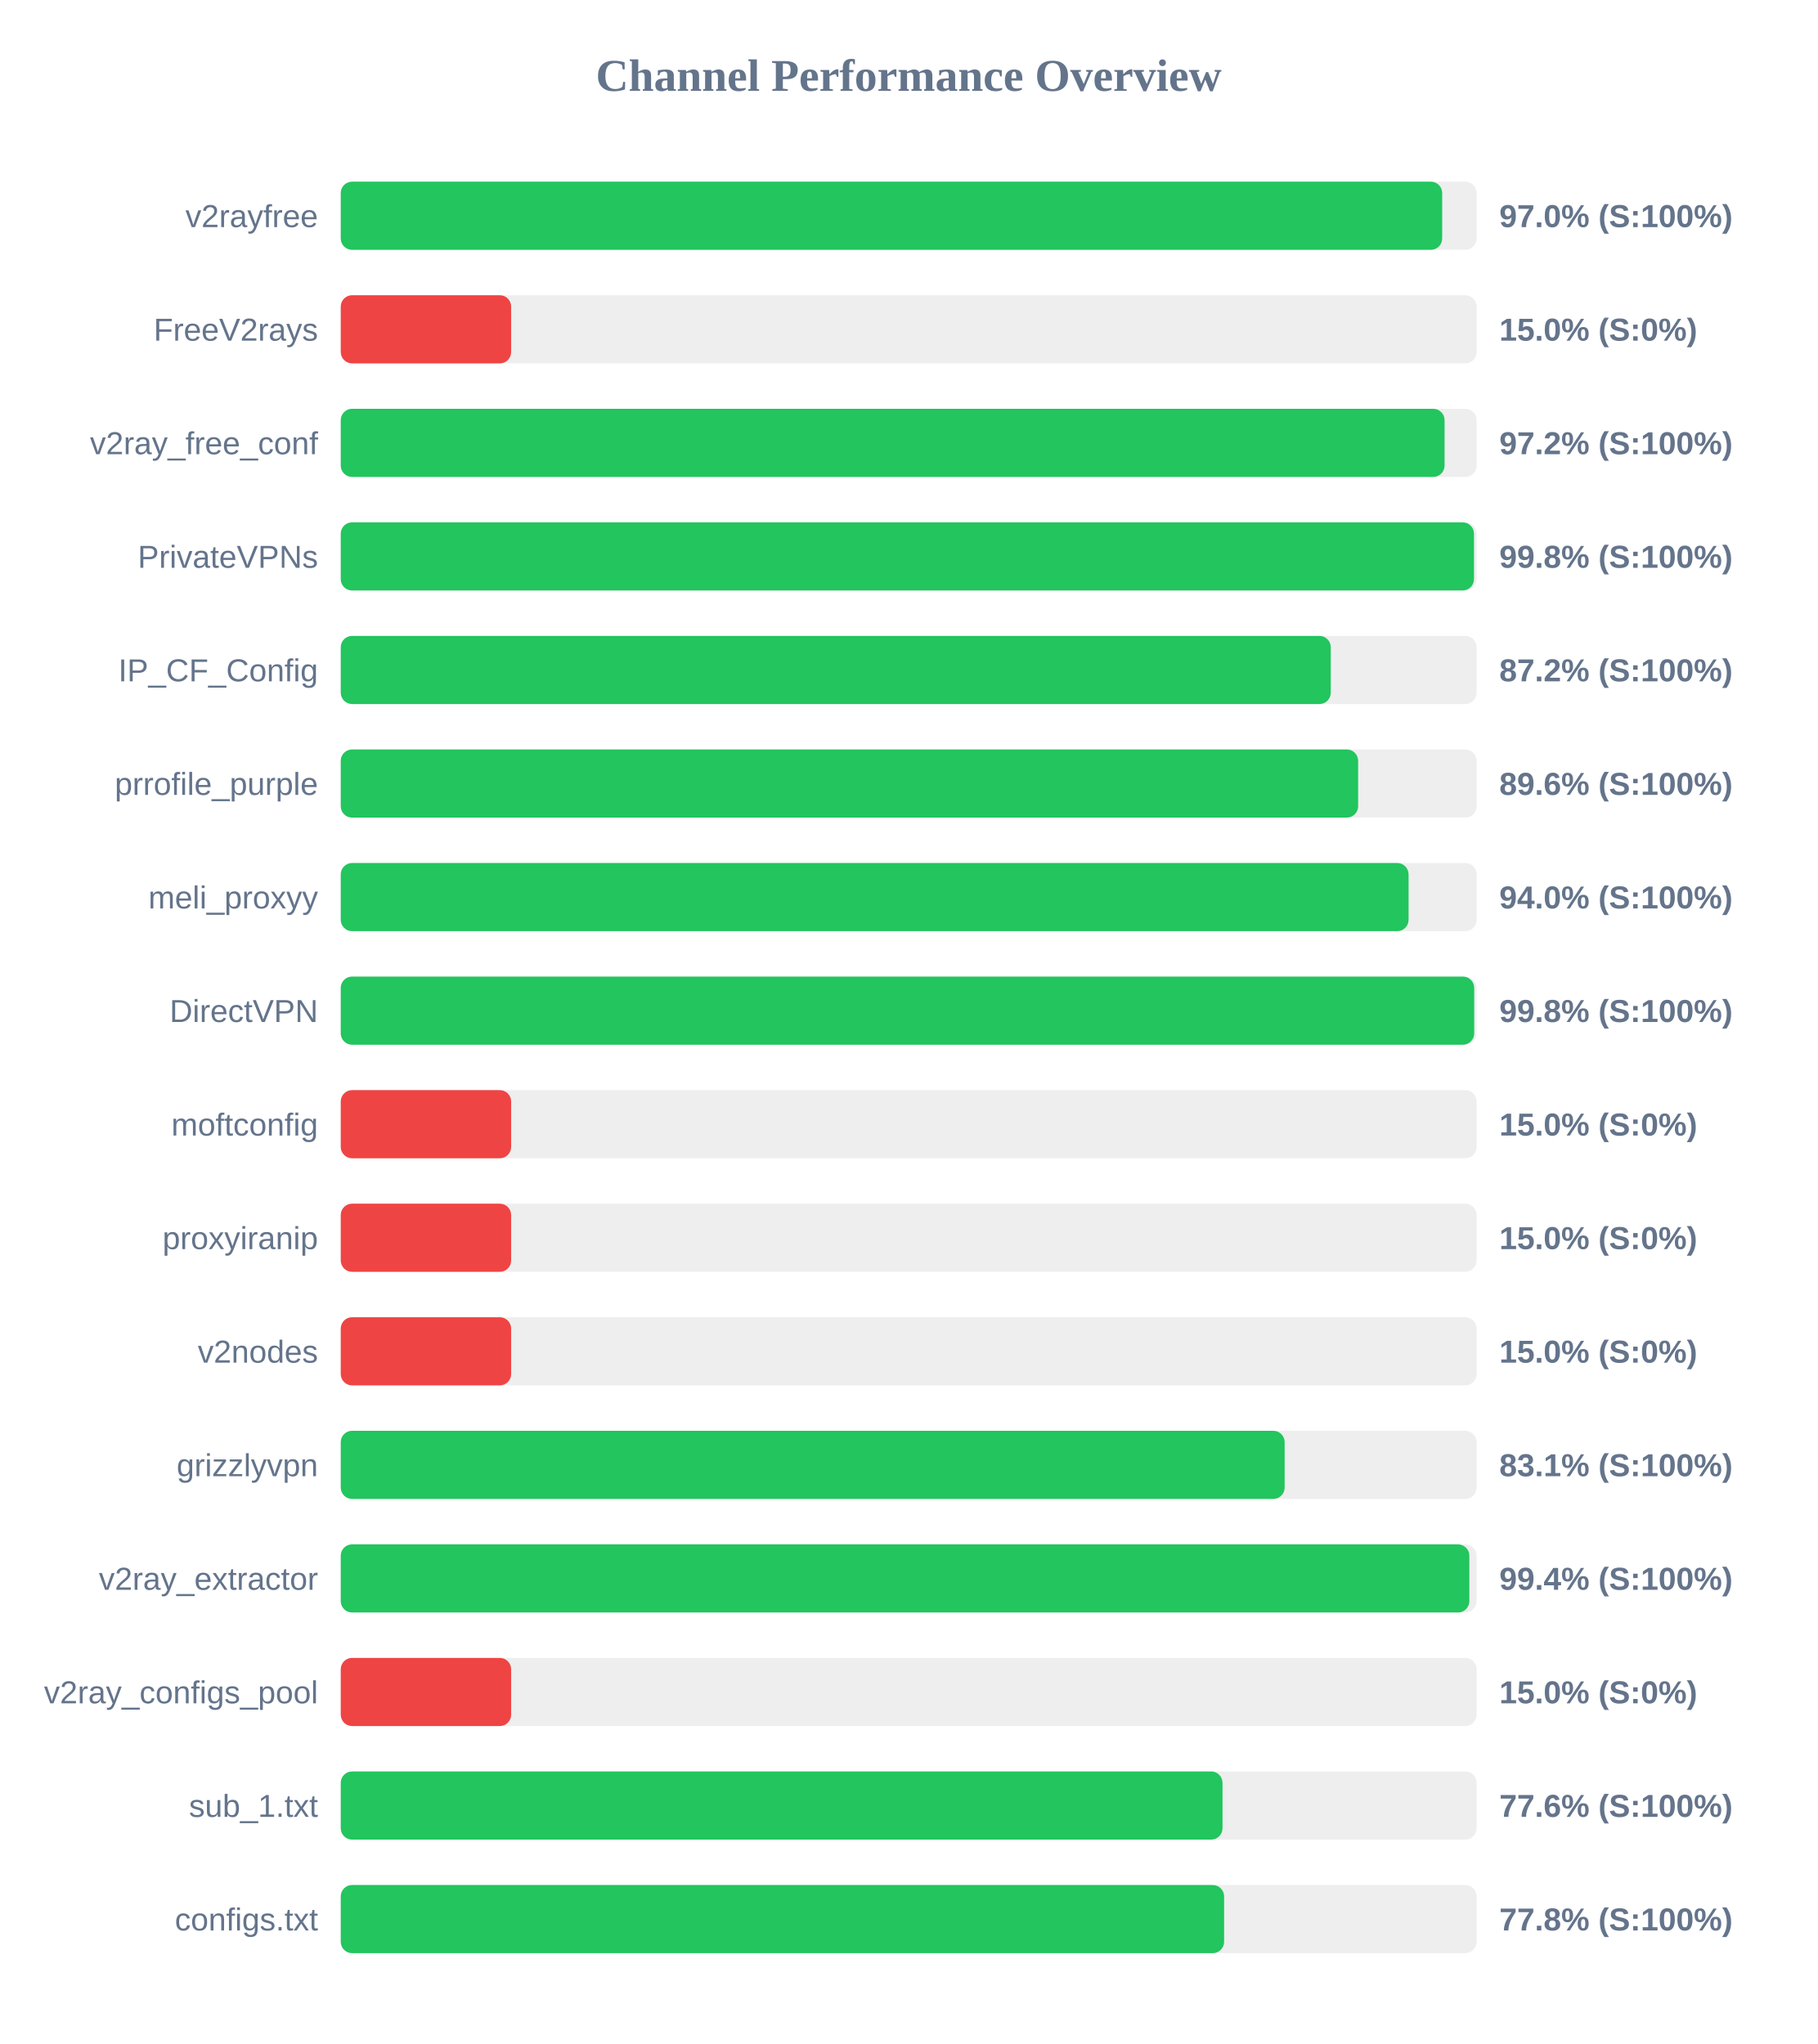
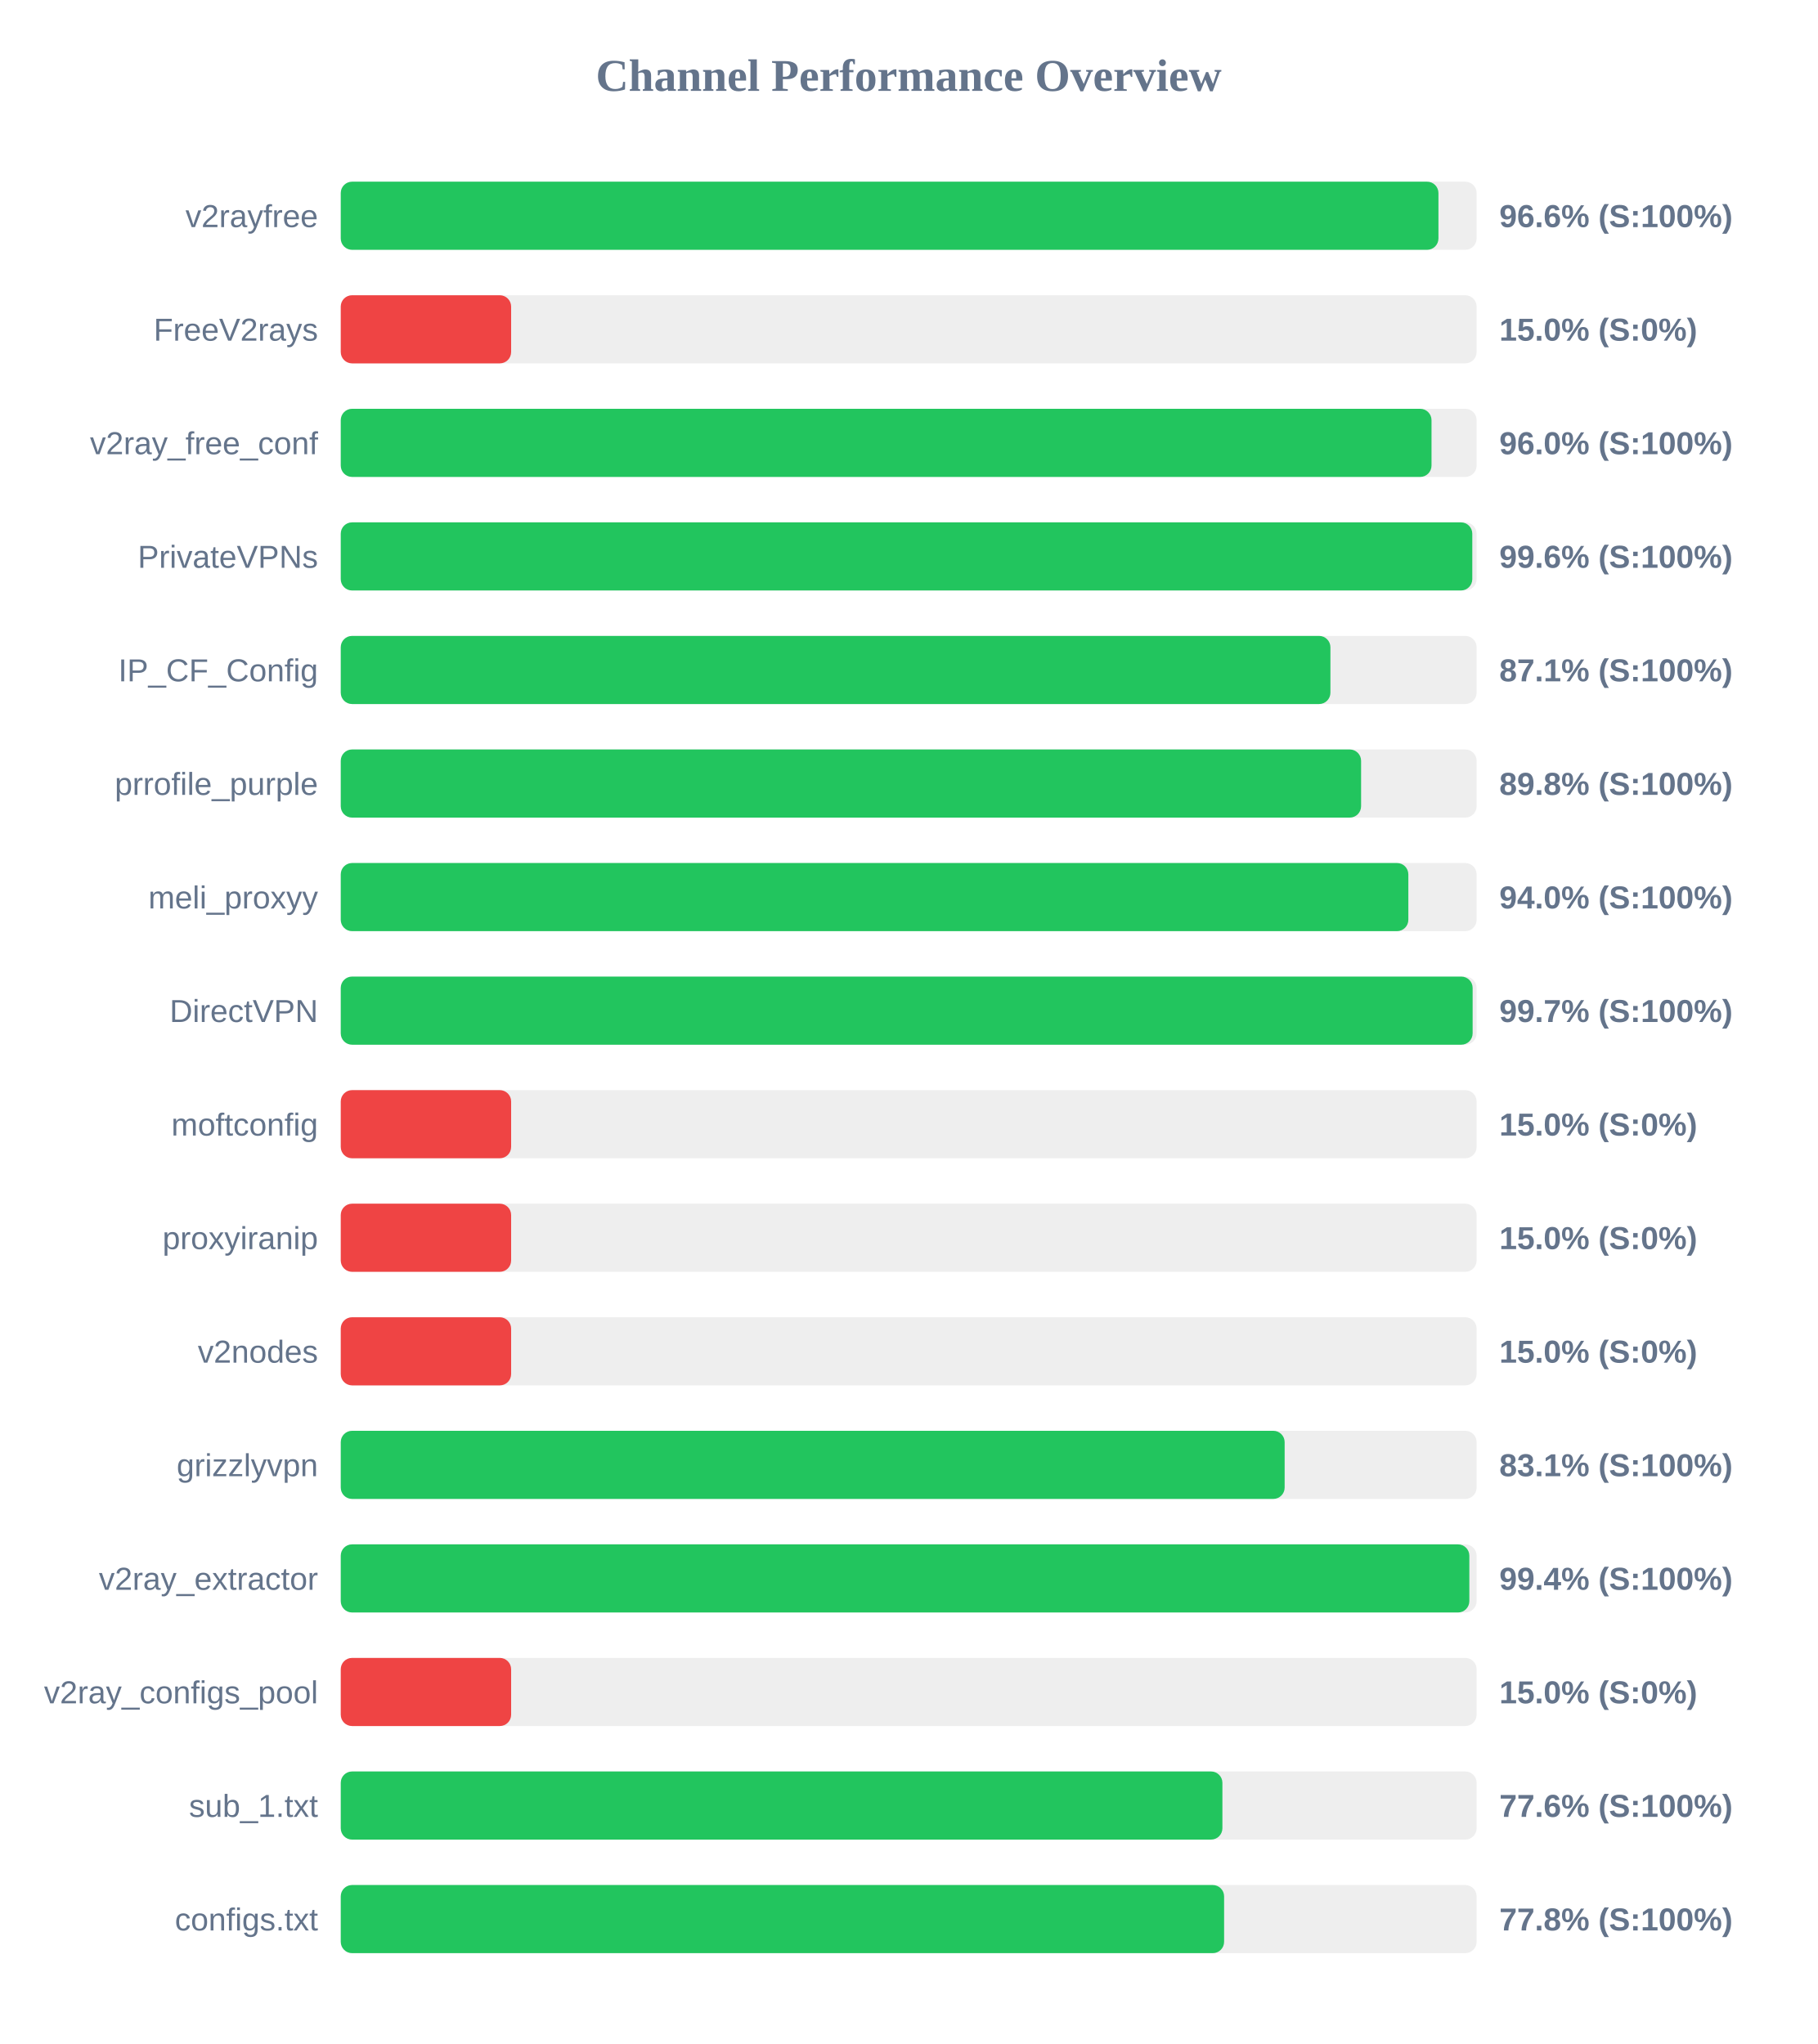
<svg xmlns="http://www.w3.org/2000/svg" width="800" height="900" version="1.1">
  <style>
        .row { font: 14px Arial; fill: #64748b; }
        .score { font: bold 14px Arial; fill: #64748b; }
    </style>
  <text x="400" y="40" text-anchor="middle" font-size="20px" font-weight="bold" fill="#64748b">Channel Performance Overview</text>
  <rect x="150" y="80" width="500" height="30" fill="#eee" rx="5" />
-   <rect x="150" y="80" width="484.85" height="30" fill="#22c55e" rx="5" />
+   <rect x="150" y="80" width="483.2" height="30" fill="#22c55e" rx="5" />
  <text x="140" y="100" text-anchor="end" class="row">v2rayfree</text>
-   <text x="660" y="100" text-anchor="start" class="score">97.0% (S:100%)</text>
+   <text x="660" y="100" text-anchor="start" class="score">96.6% (S:100%)</text>
  <rect x="150" y="130" width="500" height="30" fill="#eee" rx="5" />
  <rect x="150" y="130" width="75.0" height="30" fill="#ef4444" rx="5" />
  <text x="140" y="150" text-anchor="end" class="row">FreeV2rays</text>
  <text x="660" y="150" text-anchor="start" class="score">15.0% (S:0%)</text>
  <rect x="150" y="180" width="500" height="30" fill="#eee" rx="5" />
-   <rect x="150" y="180" width="485.9" height="30" fill="#22c55e" rx="5" />
+   <rect x="150" y="180" width="480.15" height="30" fill="#22c55e" rx="5" />
  <text x="140" y="200" text-anchor="end" class="row">v2ray_free_conf</text>
-   <text x="660" y="200" text-anchor="start" class="score">97.2% (S:100%)</text>
+   <text x="660" y="200" text-anchor="start" class="score">96.0% (S:100%)</text>
  <rect x="150" y="230" width="500" height="30" fill="#eee" rx="5" />
-   <rect x="150" y="230" width="498.85" height="30" fill="#22c55e" rx="5" />
+   <rect x="150" y="230" width="498.1" height="30" fill="#22c55e" rx="5" />
  <text x="140" y="250" text-anchor="end" class="row">PrivateVPNs</text>
-   <text x="660" y="250" text-anchor="start" class="score">99.8% (S:100%)</text>
+   <text x="660" y="250" text-anchor="start" class="score">99.6% (S:100%)</text>
  <rect x="150" y="280" width="500" height="30" fill="#eee" rx="5" />
-   <rect x="150" y="280" width="435.8" height="30" fill="#22c55e" rx="5" />
+   <rect x="150" y="280" width="435.65" height="30" fill="#22c55e" rx="5" />
  <text x="140" y="300" text-anchor="end" class="row">IP_CF_Config</text>
-   <text x="660" y="300" text-anchor="start" class="score">87.2% (S:100%)</text>
+   <text x="660" y="300" text-anchor="start" class="score">87.1% (S:100%)</text>
  <rect x="150" y="330" width="500" height="30" fill="#eee" rx="5" />
-   <rect x="150" y="330" width="447.85" height="30" fill="#22c55e" rx="5" />
+   <rect x="150" y="330" width="449.15" height="30" fill="#22c55e" rx="5" />
  <text x="140" y="350" text-anchor="end" class="row">prrofile_purple</text>
-   <text x="660" y="350" text-anchor="start" class="score">89.6% (S:100%)</text>
+   <text x="660" y="350" text-anchor="start" class="score">89.8% (S:100%)</text>
  <rect x="150" y="380" width="500" height="30" fill="#eee" rx="5" />
-   <rect x="150" y="380" width="470.05" height="30" fill="#22c55e" rx="5" />
+   <rect x="150" y="380" width="469.95" height="30" fill="#22c55e" rx="5" />
  <text x="140" y="400" text-anchor="end" class="row">meli_proxyy</text>
  <text x="660" y="400" text-anchor="start" class="score">94.0% (S:100%)</text>
  <rect x="150" y="430" width="500" height="30" fill="#eee" rx="5" />
-   <rect x="150" y="430" width="498.95" height="30" fill="#22c55e" rx="5" />
+   <rect x="150" y="430" width="498.25" height="30" fill="#22c55e" rx="5" />
  <text x="140" y="450" text-anchor="end" class="row">DirectVPN</text>
-   <text x="660" y="450" text-anchor="start" class="score">99.8% (S:100%)</text>
+   <text x="660" y="450" text-anchor="start" class="score">99.7% (S:100%)</text>
  <rect x="150" y="480" width="500" height="30" fill="#eee" rx="5" />
  <rect x="150" y="480" width="75.0" height="30" fill="#ef4444" rx="5" />
  <text x="140" y="500" text-anchor="end" class="row">moftconfig</text>
  <text x="660" y="500" text-anchor="start" class="score">15.0% (S:0%)</text>
  <rect x="150" y="530" width="500" height="30" fill="#eee" rx="5" />
  <rect x="150" y="530" width="75.0" height="30" fill="#ef4444" rx="5" />
  <text x="140" y="550" text-anchor="end" class="row">proxyiranip</text>
  <text x="660" y="550" text-anchor="start" class="score">15.0% (S:0%)</text>
  <rect x="150" y="580" width="500" height="30" fill="#eee" rx="5" />
  <rect x="150" y="580" width="75.0" height="30" fill="#ef4444" rx="5" />
  <text x="140" y="600" text-anchor="end" class="row">v2nodes</text>
  <text x="660" y="600" text-anchor="start" class="score">15.0% (S:0%)</text>
  <rect x="150" y="630" width="500" height="30" fill="#eee" rx="5" />
  <rect x="150" y="630" width="415.5" height="30" fill="#22c55e" rx="5" />
  <text x="140" y="650" text-anchor="end" class="row">grizzlyvpn</text>
  <text x="660" y="650" text-anchor="start" class="score">83.1% (S:100%)</text>
  <rect x="150" y="680" width="500" height="30" fill="#eee" rx="5" />
  <rect x="150" y="680" width="496.8" height="30" fill="#22c55e" rx="5" />
  <text x="140" y="700" text-anchor="end" class="row">v2ray_extractor</text>
  <text x="660" y="700" text-anchor="start" class="score">99.4% (S:100%)</text>
  <rect x="150" y="730" width="500" height="30" fill="#eee" rx="5" />
  <rect x="150" y="730" width="75.0" height="30" fill="#ef4444" rx="5" />
  <text x="140" y="750" text-anchor="end" class="row">v2ray_configs_pool</text>
  <text x="660" y="750" text-anchor="start" class="score">15.0% (S:0%)</text>
  <rect x="150" y="780" width="500" height="30" fill="#eee" rx="5" />
-   <rect x="150" y="780" width="388.15" height="30" fill="#22c55e" rx="5" />
+   <rect x="150" y="780" width="388.1" height="30" fill="#22c55e" rx="5" />
  <text x="140" y="800" text-anchor="end" class="row">sub_1.txt</text>
  <text x="660" y="800" text-anchor="start" class="score">77.6% (S:100%)</text>
  <rect x="150" y="830" width="500" height="30" fill="#eee" rx="5" />
  <rect x="150" y="830" width="388.85" height="30" fill="#22c55e" rx="5" />
  <text x="140" y="850" text-anchor="end" class="row">configs.txt</text>
  <text x="660" y="850" text-anchor="start" class="score">77.8% (S:100%)</text>
</svg>
